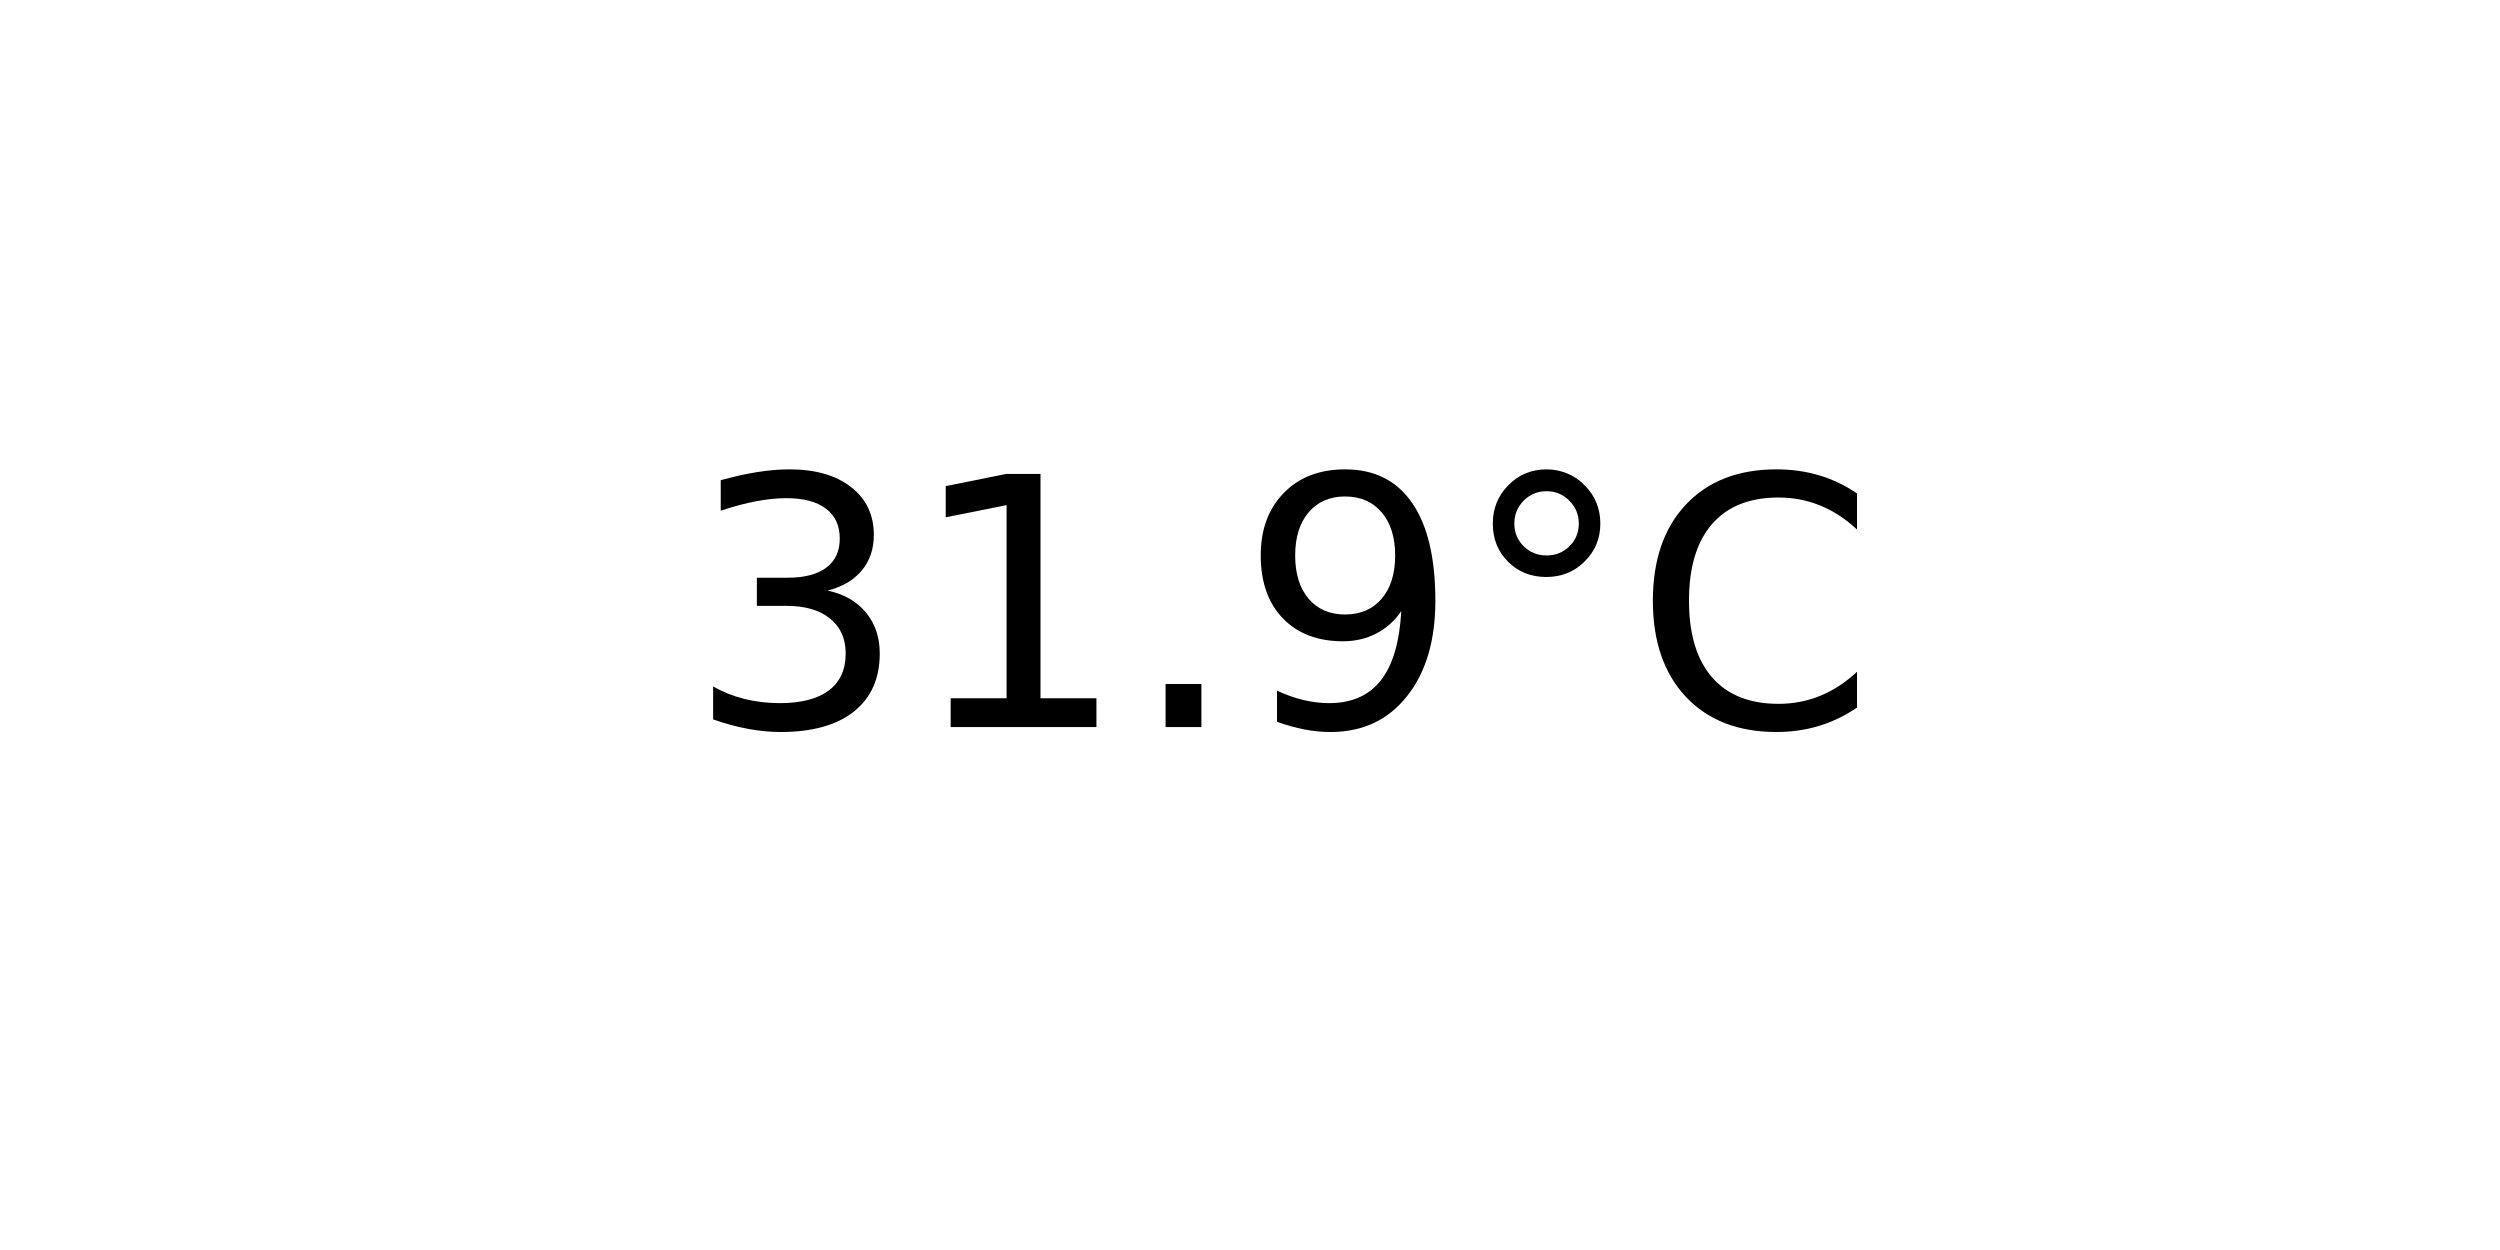
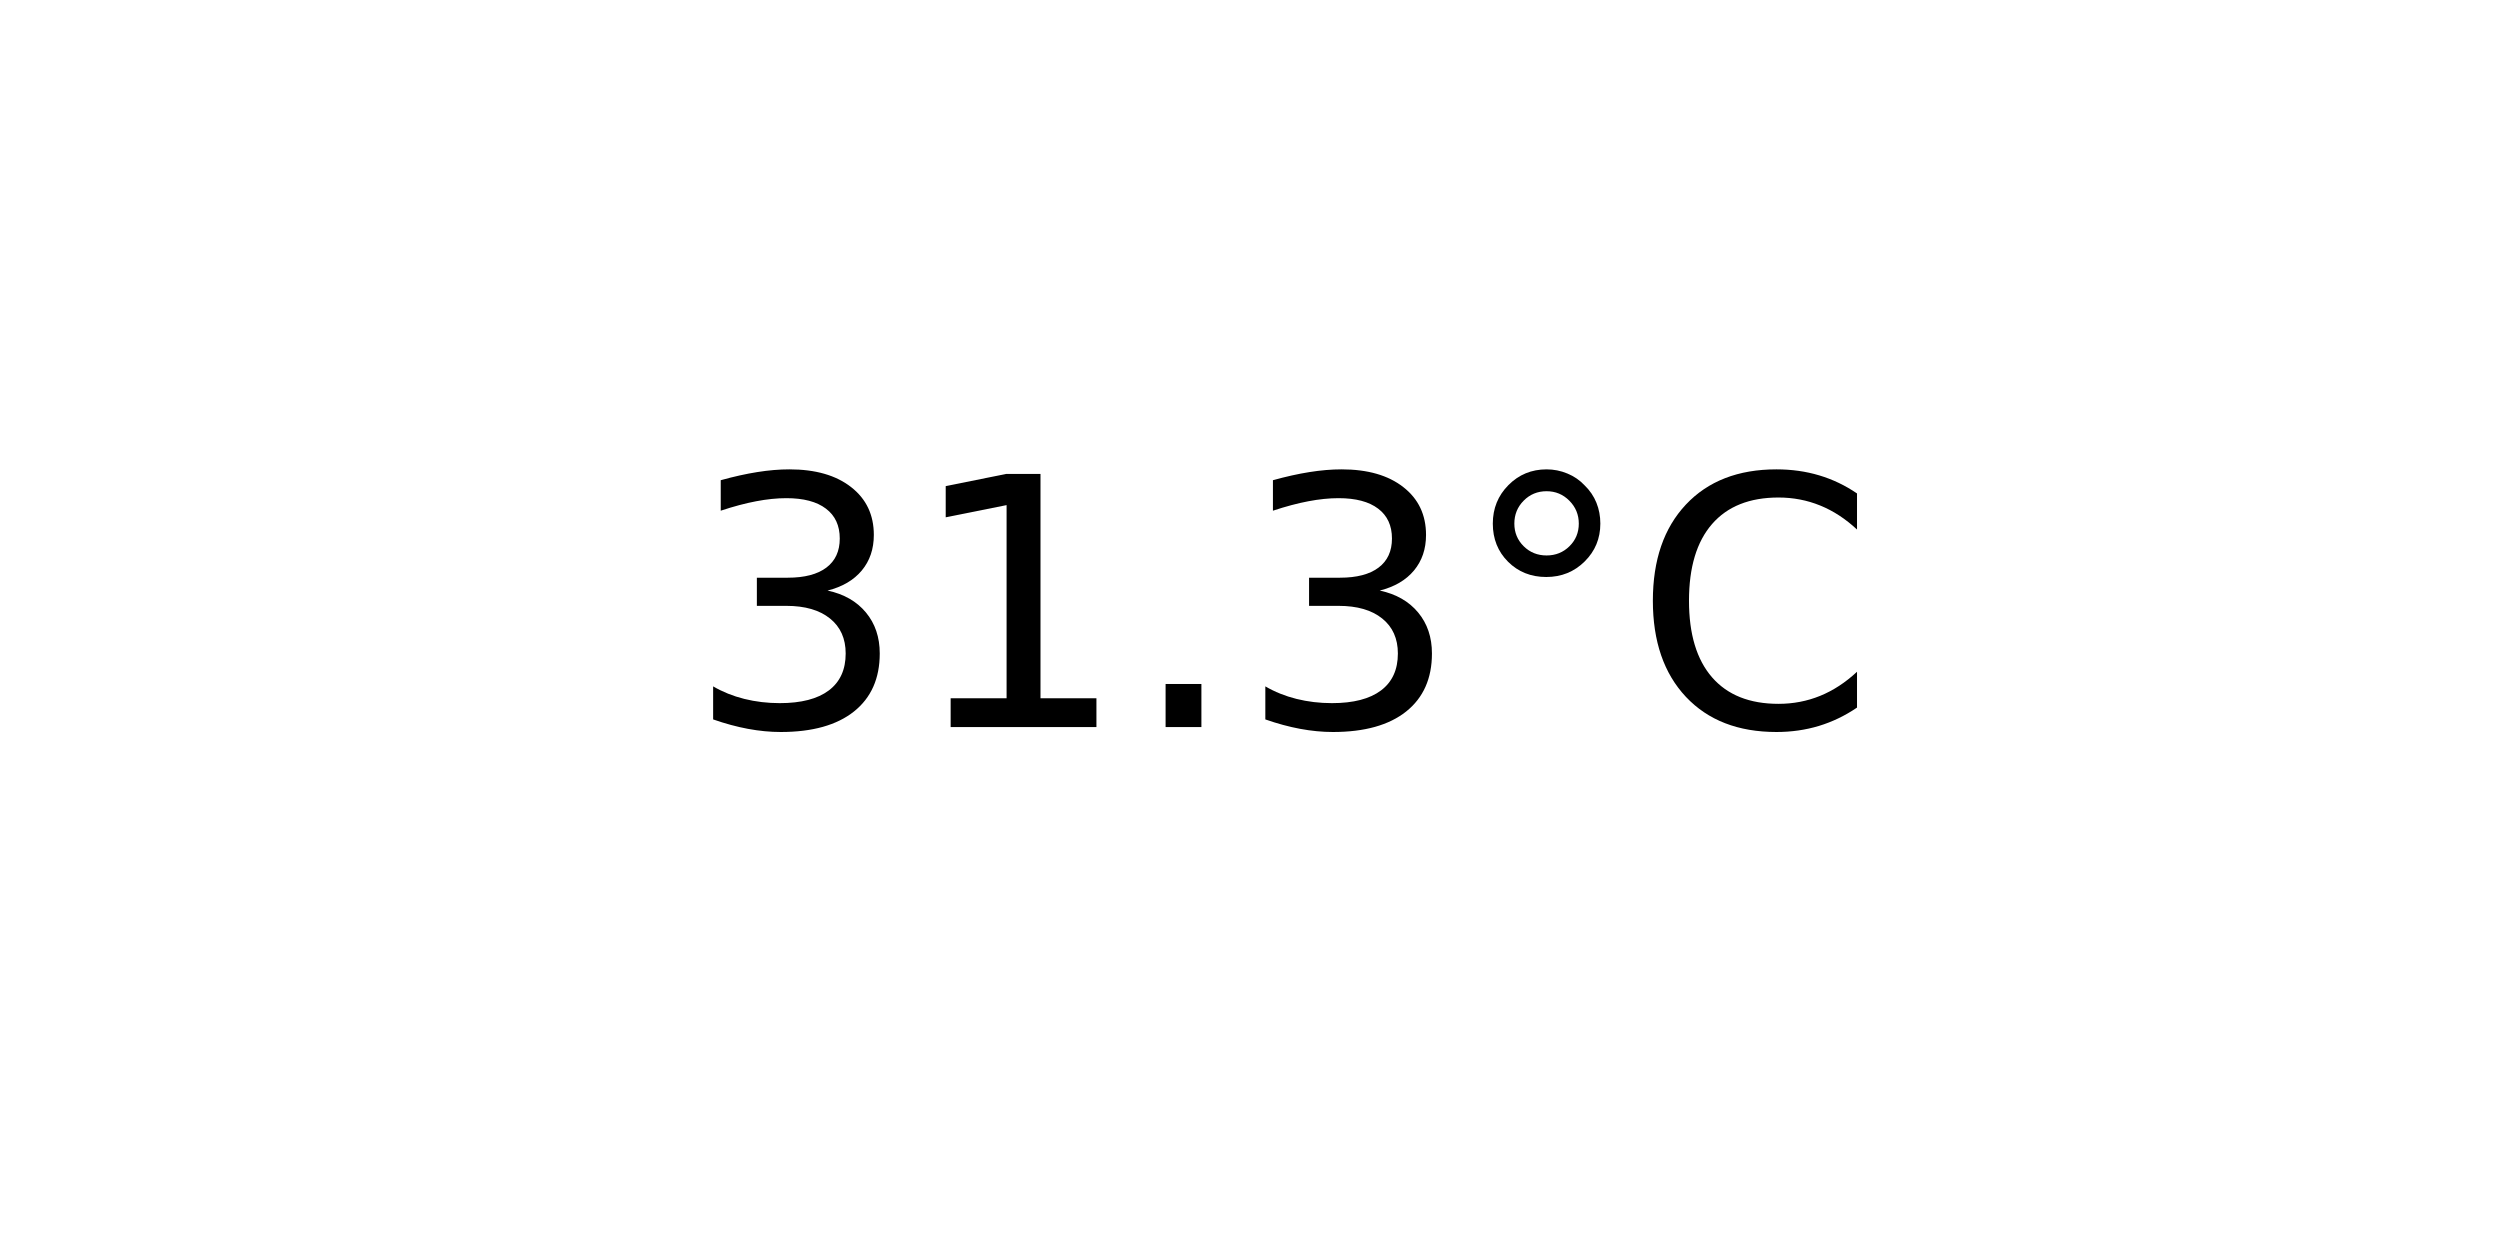
<svg xmlns="http://www.w3.org/2000/svg" xmlns:xlink="http://www.w3.org/1999/xlink" width="72pt" height="36pt" viewBox="0 0 72 36" version="1.1">
  <defs>
    <style type="text/css">*{stroke-linejoin: round; stroke-linecap: butt}</style>
  </defs>
  <g id="figure_1">
    <g id="axes_1">
      <g id="text_1">
        <g transform="translate(19.77578 20.93937) scale(0.1 -0.1)">
          <defs>
            <path id="DejaVuSans-33" d="M 2597 2516  Q 3050 2419 3304 2112  Q 3559 1806 3559 1356  Q 3559 666 3084 287  Q 2609 -91 1734 -91  Q 1441 -91 1130 -33  Q 819 25 488 141  L 488 750  Q 750 597 1062 519  Q 1375 441 1716 441  Q 2309 441 2620 675  Q 2931 909 2931 1356  Q 2931 1769 2642 2001  Q 2353 2234 1838 2234  L 1294 2234  L 1294 2753  L 1863 2753  Q 2328 2753 2575 2939  Q 2822 3125 2822 3475  Q 2822 3834 2567 4026  Q 2313 4219 1838 4219  Q 1578 4219 1281 4162  Q 984 4106 628 3988  L 628 4550  Q 988 4650 1302 4700  Q 1616 4750 1894 4750  Q 2613 4750 3031 4423  Q 3450 4097 3450 3541  Q 3450 3153 3228 2886  Q 3006 2619 2597 2516  z " transform="scale(0.015625)" />
            <path id="DejaVuSans-31" d="M 794 531  L 1825 531  L 1825 4091  L 703 3866  L 703 4441  L 1819 4666  L 2450 4666  L 2450 531  L 3481 531  L 3481 0  L 794 0  L 794 531  z " transform="scale(0.015625)" />
            <path id="DejaVuSans-2e" d="M 684 794  L 1344 794  L 1344 0  L 684 0  L 684 794  z " transform="scale(0.015625)" />
-             <path id="DejaVuSans-39" d="M 703 97  L 703 672  Q 941 559 1184 500  Q 1428 441 1663 441  Q 2288 441 2617 861  Q 2947 1281 2994 2138  Q 2813 1869 2534 1725  Q 2256 1581 1919 1581  Q 1219 1581 811 2004  Q 403 2428 403 3163  Q 403 3881 828 4315  Q 1253 4750 1959 4750  Q 2769 4750 3195 4129  Q 3622 3509 3622 2328  Q 3622 1225 3098 567  Q 2575 -91 1691 -91  Q 1453 -91 1209 -44  Q 966 3 703 97  z M 1959 2075  Q 2384 2075 2632 2365  Q 2881 2656 2881 3163  Q 2881 3666 2632 3958  Q 2384 4250 1959 4250  Q 1534 4250 1286 3958  Q 1038 3666 1038 3163  Q 1038 2656 1286 2365  Q 1534 2075 1959 2075  z " transform="scale(0.015625)" />
            <path id="DejaVuSans-b0" d="M 1600 4347  Q 1350 4347 1178 4173  Q 1006 4000 1006 3750  Q 1006 3503 1178 3333  Q 1350 3163 1600 3163  Q 1850 3163 2022 3333  Q 2194 3503 2194 3750  Q 2194 3997 2020 4172  Q 1847 4347 1600 4347  z M 1600 4750  Q 1800 4750 1984 4673  Q 2169 4597 2303 4453  Q 2447 4313 2519 4134  Q 2591 3956 2591 3750  Q 2591 3338 2302 3052  Q 2013 2766 1594 2766  Q 1172 2766 890 3047  Q 609 3328 609 3750  Q 609 4169 896 4459  Q 1184 4750 1600 4750  z " transform="scale(0.015625)" />
            <path id="DejaVuSans-43" d="M 4122 4306  L 4122 3641  Q 3803 3938 3442 4084  Q 3081 4231 2675 4231  Q 1875 4231 1450 3742  Q 1025 3253 1025 2328  Q 1025 1406 1450 917  Q 1875 428 2675 428  Q 3081 428 3442 575  Q 3803 722 4122 1019  L 4122 359  Q 3791 134 3420 21  Q 3050 -91 2638 -91  Q 1578 -91 968 557  Q 359 1206 359 2328  Q 359 3453 968 4101  Q 1578 4750 2638 4750  Q 3056 4750 3426 4639  Q 3797 4528 4122 4306  z " transform="scale(0.015625)" />
          </defs>
          <use xlink:href="#DejaVuSans-33" />
          <use xlink:href="#DejaVuSans-31" x="63.623" />
          <use xlink:href="#DejaVuSans-2e" x="127.246" />
-           <use xlink:href="#DejaVuSans-39" x="159.033" />
+           <use xlink:href="#DejaVuSans-33" x="159.033" />
          <use xlink:href="#DejaVuSans-b0" x="222.656" />
          <use xlink:href="#DejaVuSans-43" x="272.656" />
        </g>
      </g>
    </g>
  </g>
</svg>
